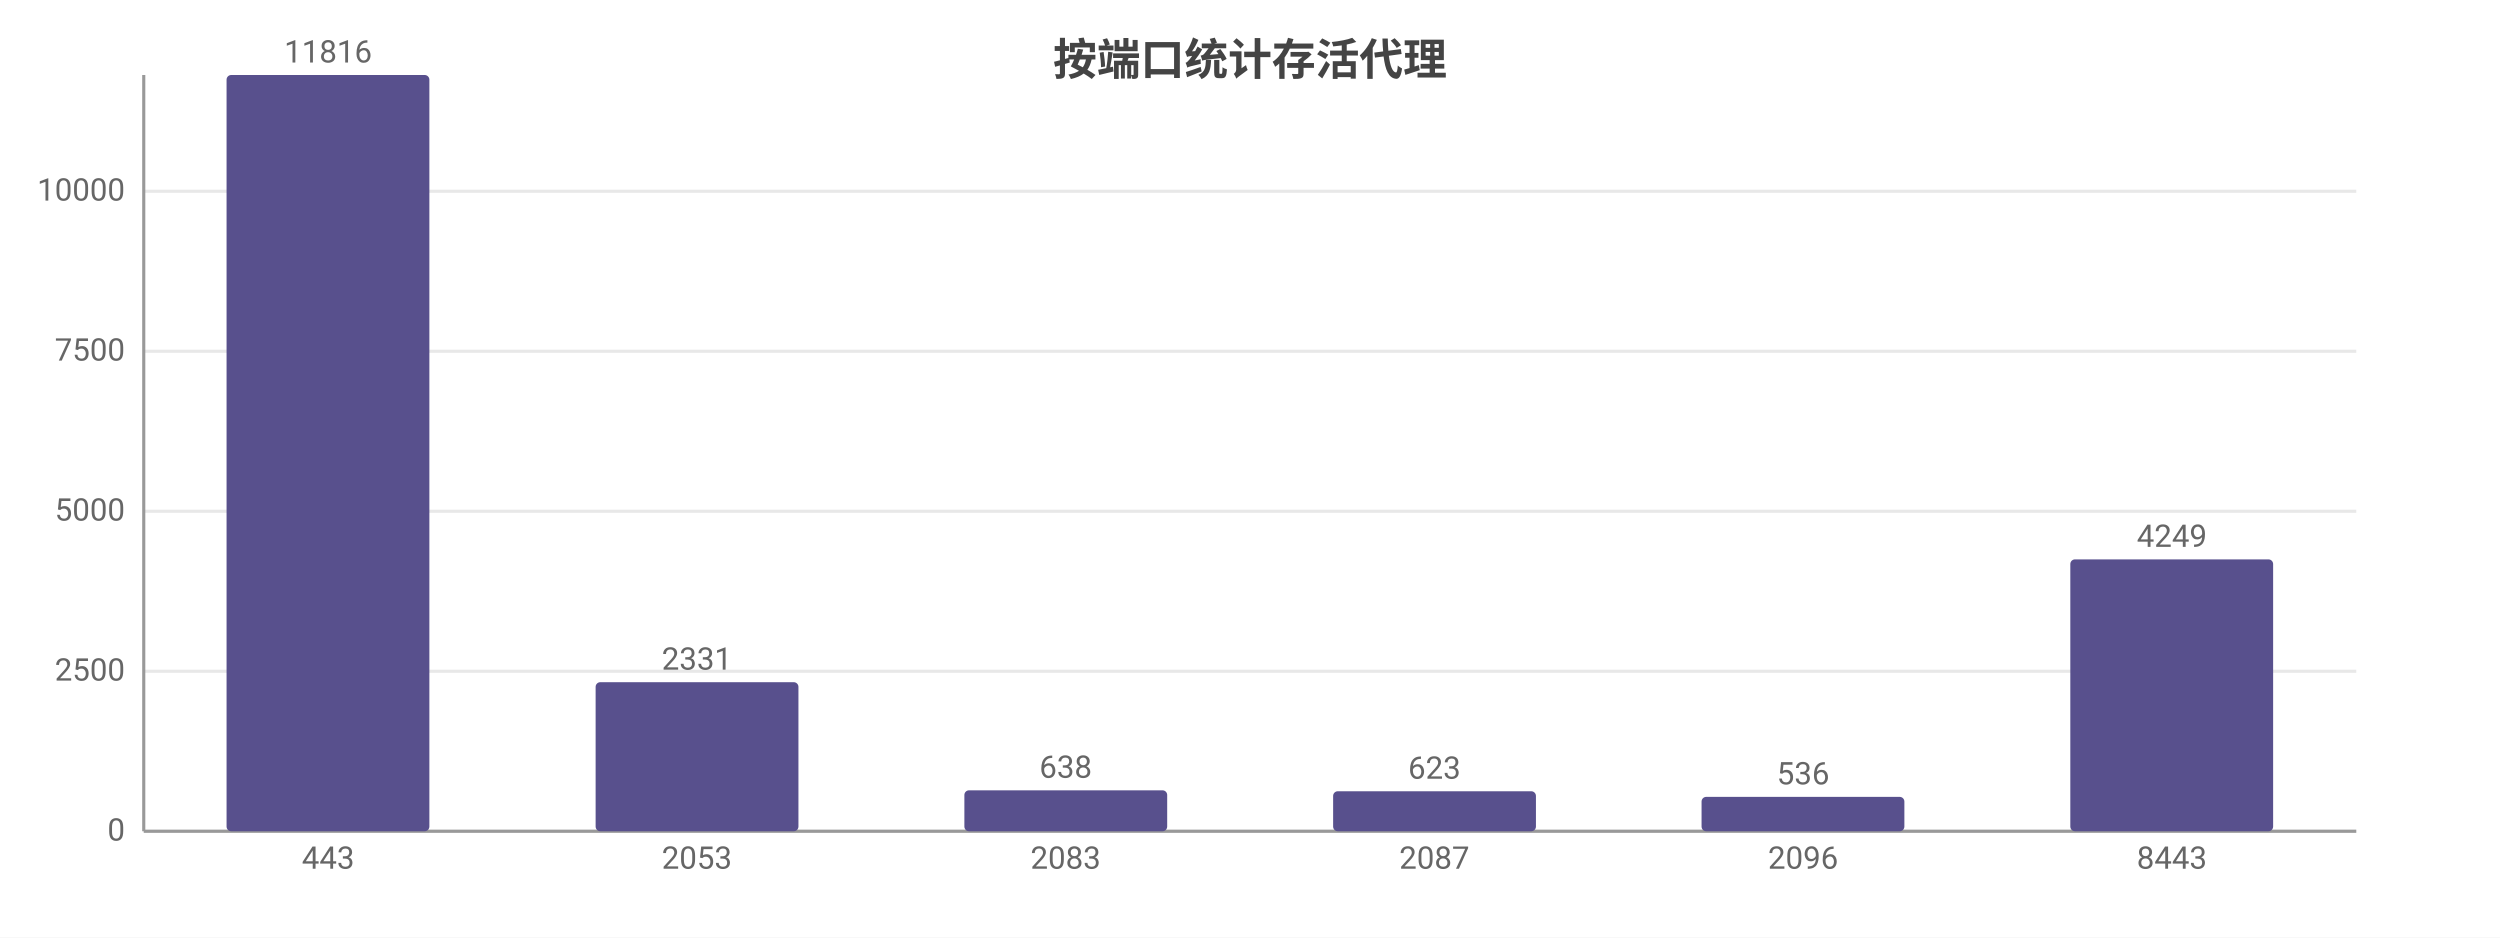
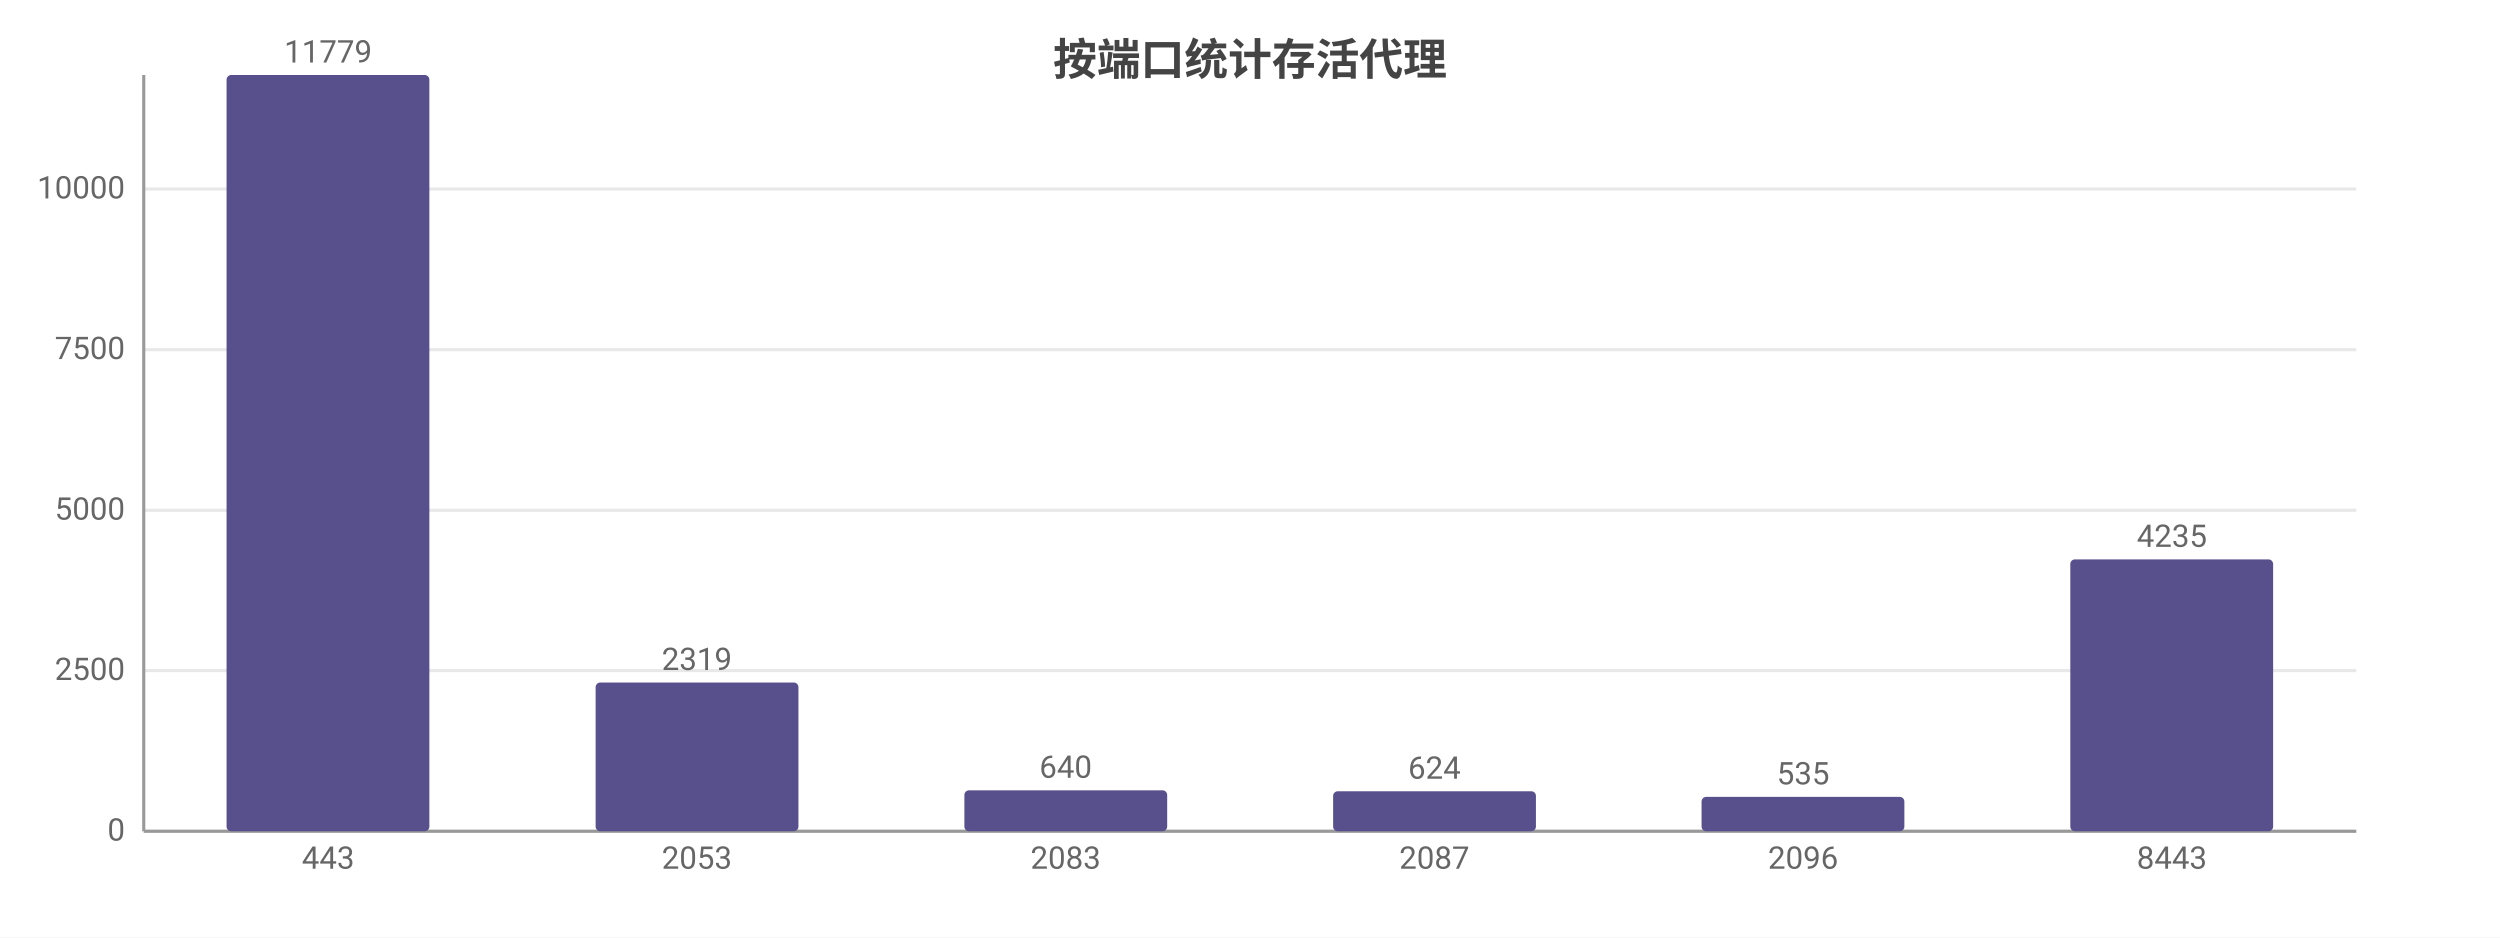
<svg xmlns="http://www.w3.org/2000/svg" width="800" height="300" viewBox="0 0 800 300">
  <rect width="800" height="300" fill="#ffffff" />
  <style>text{font-family:system-ui,-apple-system,'Segoe UI',Roboto,'PingFang SC','Microsoft YaHei','Noto Sans CJK SC',sans-serif}.g{stroke:#e8e8e8;stroke-width:1}.a{stroke:#999;stroke-width:1}.t{font-size:10px;fill:#666}.m{font-size:10px;text-anchor:middle;fill:#666}.e{font-size:10px;text-anchor:end;fill:#666}.l{font-size:11px;fill:#333}.tt{font-size:14px;font-weight:600;text-anchor:middle;fill:#444}.em{font-size:13px;text-anchor:middle;fill:#999}</style>
  <text class="tt" x="400.0" y="24">按端口统计存活代理</text>
  <line class="g" x1="46" y1="266" x2="754" y2="266" />
  <text class="e" x="40" y="269">0</text>
-   <line class="g" x1="46" y1="214.8" x2="754" y2="214.8" />
-   <text class="e" x="40" y="217.8">2500</text>
-   <line class="g" x1="46" y1="163.6" x2="754" y2="163.6" />
-   <text class="e" x="40" y="166.6">5000</text>
-   <line class="g" x1="46" y1="112.4" x2="754" y2="112.4" />
-   <text class="e" x="40" y="115.4">7500</text>
-   <line class="g" x1="46" y1="61.2" x2="754" y2="61.2" />
-   <text class="e" x="40" y="64.2">10000</text>
+   <line class="g" x1="46" y1="214.6" x2="754" y2="214.6" />
+   <text class="e" x="40" y="217.6">2500</text>
+   <line class="g" x1="46" y1="163.3" x2="754" y2="163.3" />
+   <text class="e" x="40" y="166.3">5000</text>
+   <line class="g" x1="46" y1="111.9" x2="754" y2="111.9" />
+   <text class="e" x="40" y="114.9">7500</text>
+   <line class="g" x1="46" y1="60.5" x2="754" y2="60.5" />
+   <text class="e" x="40" y="63.5">10000</text>
  <line class="a" x1="46" y1="24" x2="46" y2="266" />
  <line class="a" x1="46" y1="266" x2="754" y2="266" />
  <rect x="72.5" y="24" width="64.9" height="242" fill="#58508d" rx="1.5" />
-   <text class="m" x="105" y="20">11816</text>
+   <text class="m" x="105" y="20">11779</text>
  <text class="m" x="105" y="278">443</text>
-   <rect x="190.6" y="218.3" width="64.9" height="47.7" fill="#58508d" rx="1.5" />
-   <text class="m" x="223" y="214.3">2331</text>
+   <rect x="190.6" y="218.4" width="64.9" height="47.6" fill="#58508d" rx="1.5" />
+   <text class="m" x="223" y="214.4">2319</text>
  <text class="m" x="223" y="278">2053</text>
  <rect x="308.6" y="252.9" width="64.9" height="13.1" fill="#58508d" rx="1.5" />
-   <text class="m" x="341" y="248.9">638</text>
+   <text class="m" x="341" y="248.9">640</text>
  <text class="m" x="341" y="278">2083</text>
  <rect x="426.6" y="253.2" width="64.9" height="12.8" fill="#58508d" rx="1.5" />
-   <text class="m" x="459" y="249.2">623</text>
+   <text class="m" x="459" y="249.2">624</text>
  <text class="m" x="459" y="278">2087</text>
  <rect x="544.5" y="255.0" width="64.9" height="11.0" fill="#58508d" rx="1.5" />
-   <text class="m" x="577" y="251.0">536</text>
+   <text class="m" x="577" y="251.0">535</text>
  <text class="m" x="577" y="278">2096</text>
  <rect x="662.5" y="179.0" width="64.9" height="87.0" fill="#58508d" rx="1.5" />
-   <text class="m" x="695" y="175.0">4249</text>
+   <text class="m" x="695" y="175.0">4235</text>
  <text class="m" x="695" y="278">8443</text>
</svg>
